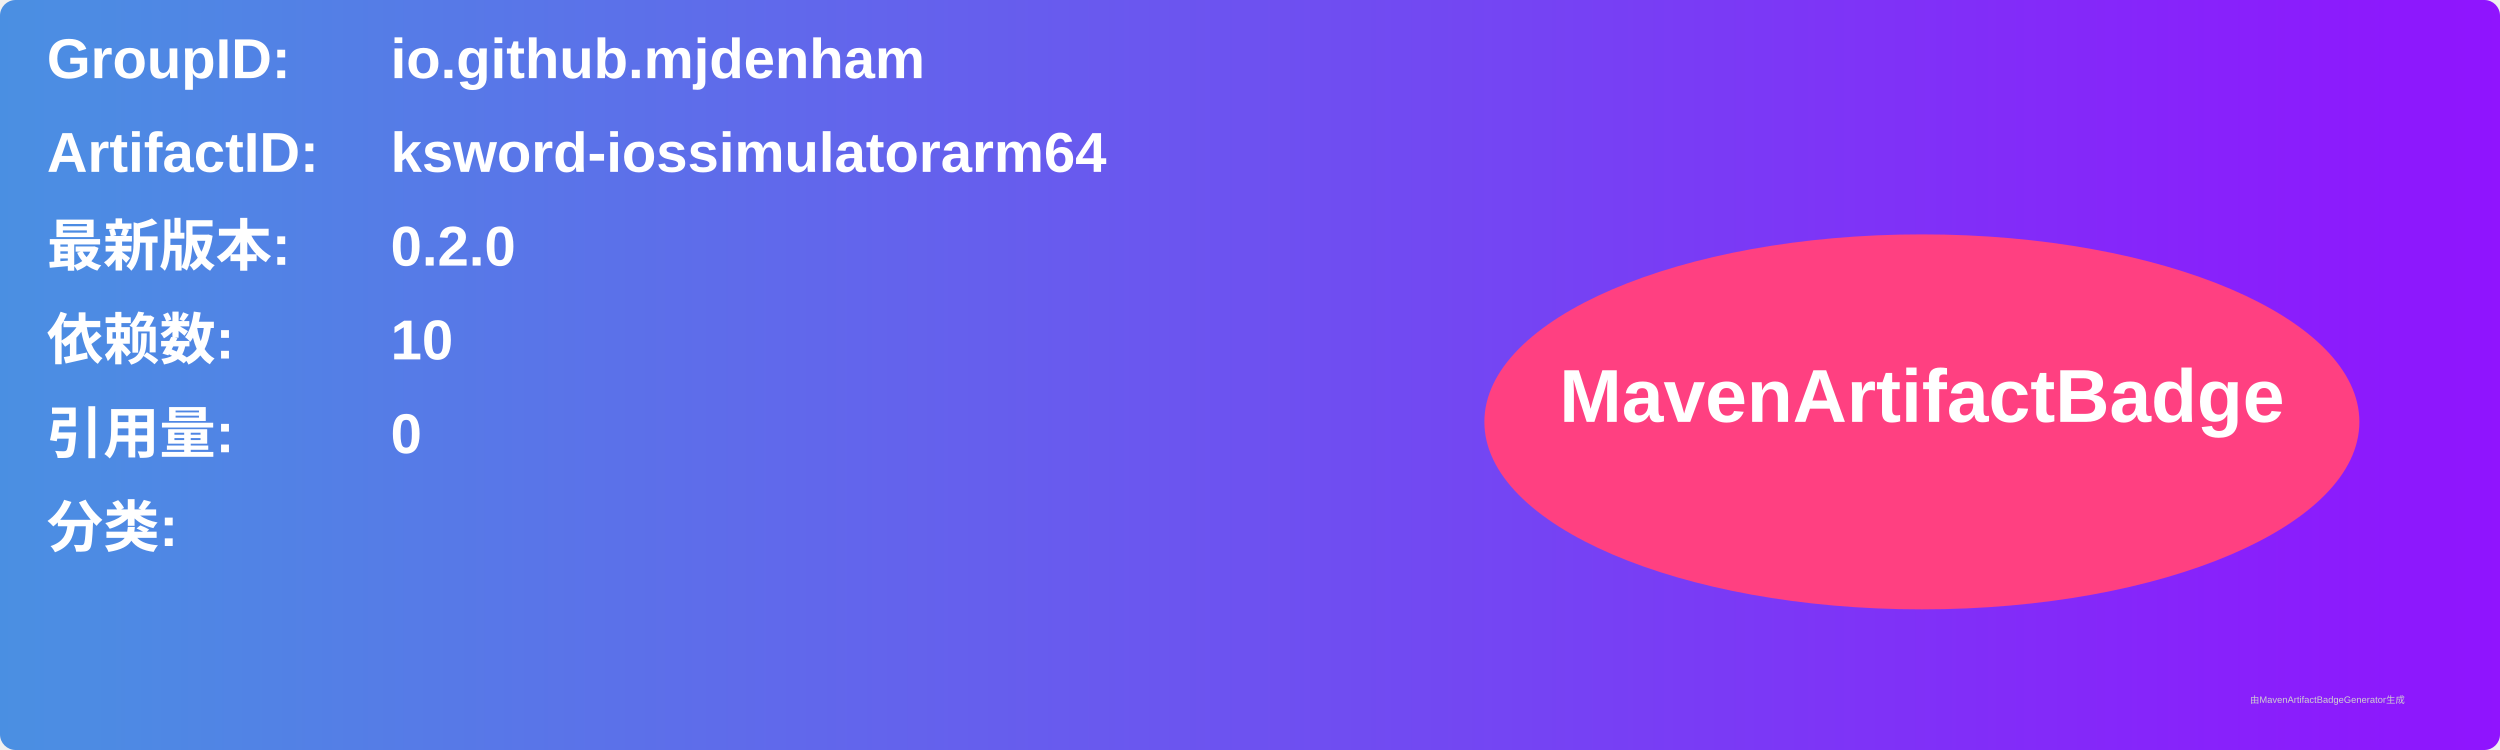
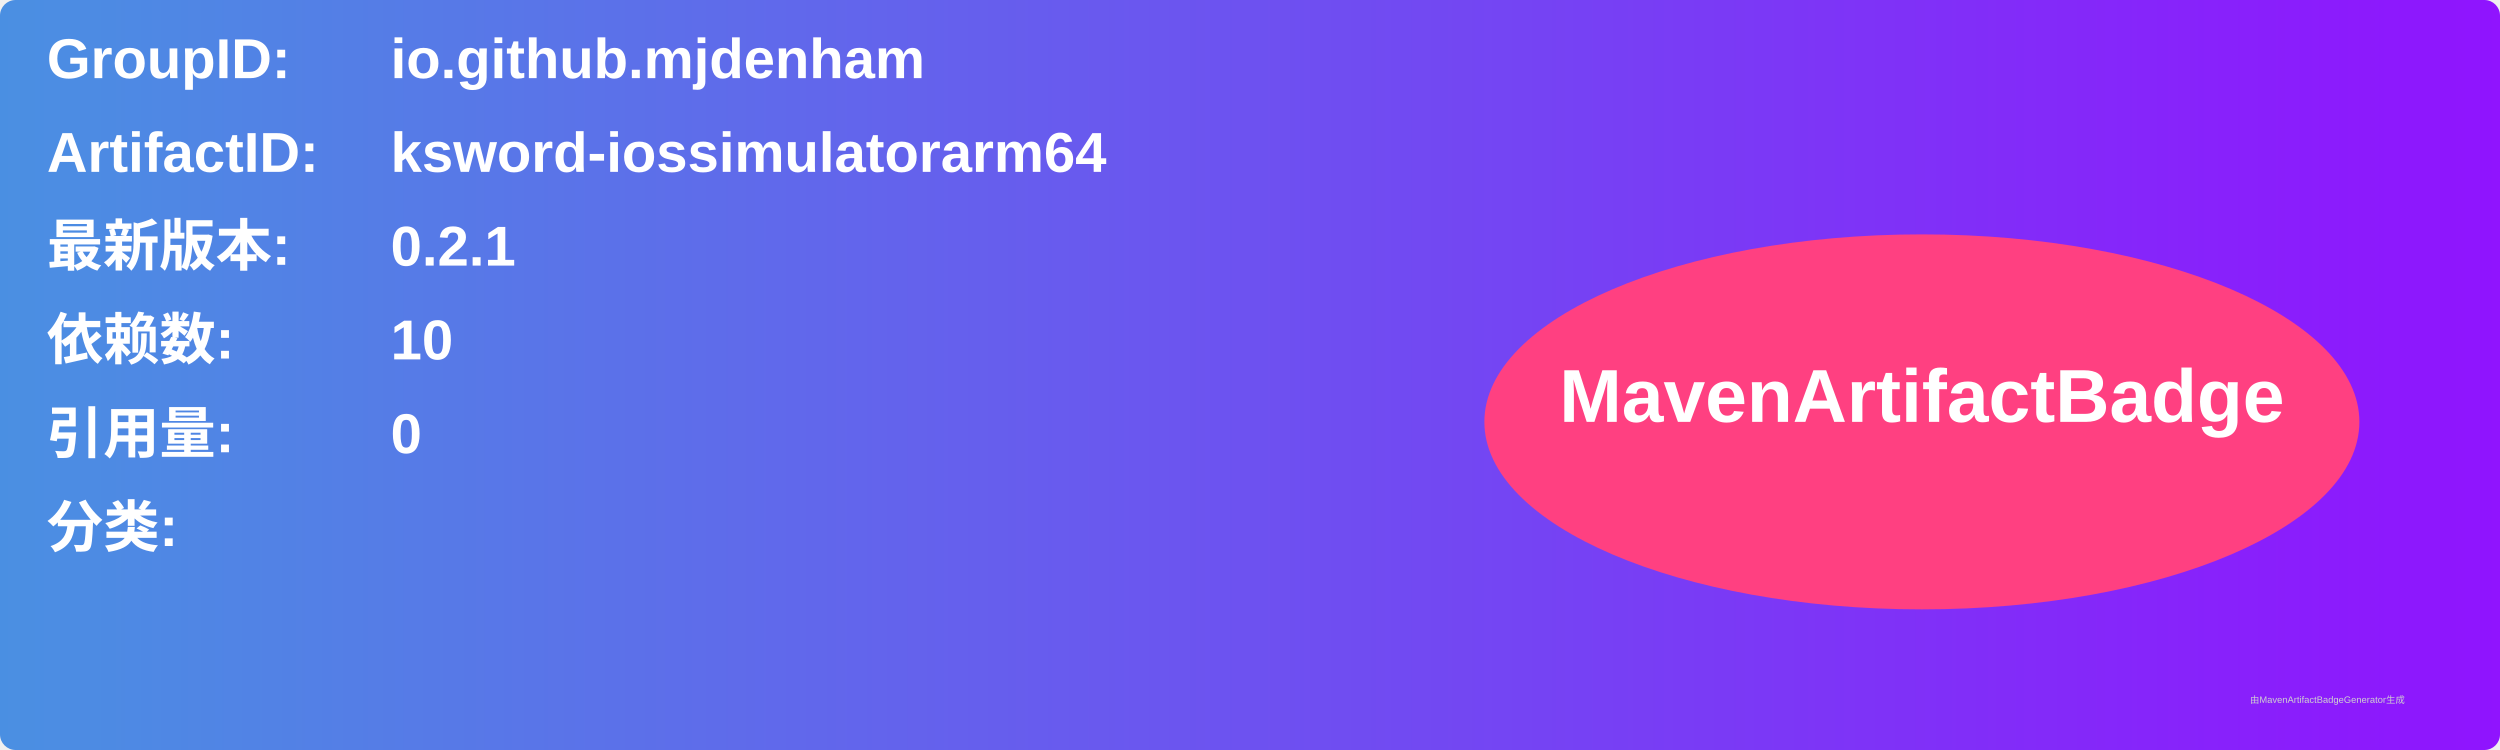
<svg xmlns="http://www.w3.org/2000/svg" width="800" height="240" viewBox="0 0 800 240">
  <linearGradient id="grad" x1="0%" y1="0%" x2="100%" y2="0%">
    <stop offset="0%" stop-color="#4a90e2" />
    <stop offset="100%" stop-color="#9013fe" />
  </linearGradient>
  <rect width="100%" height="100%" rx="5" ry="5" fill="url(#grad)" />
  <g transform="translate(15, 15)">
    <text x="0" y="10" font-family="Arial" font-size="18" fill="white" font-weight="bold" width="260">GroupID:</text>
    <text x="110" y="10" font-family="Arial" font-size="18" fill="white" font-weight="bold" width="460">io.github.mjdenham</text>
    <text x="0" y="40" font-family="Arial" font-size="18" fill="white" font-weight="bold" width="260">ArtifactID:</text>
    <text x="110" y="40" font-family="Arial" font-size="18" fill="white" font-weight="bold" width="460">ksword-iossimulatorarm64</text>
    <text x="0" y="70" font-family="Arial" font-size="18" fill="white" font-weight="bold">最新版本:</text>
    <text x="110" y="70" font-family="Arial" font-size="18" fill="white" font-weight="bold">
-       <tspan font-weight="bold">0.2.0</tspan>
+       <tspan font-weight="bold">0.2.1</tspan>
    </text>
    <text x="0" y="100" font-family="Arial" font-size="18" fill="white" font-weight="bold">依赖数: </text>
    <text x="110" y="100" font-family="Arial" font-size="18" fill="white">
      <tspan font-weight="bold">10</tspan>
    </text>
    <text x="0" y="130" font-family="Arial" font-size="18" fill="white" font-weight="bold">引用量: </text>
    <text x="110" y="130" font-family="Arial" font-size="18" fill="white">
      <tspan font-weight="bold">0</tspan>
    </text>
    <text x="0" y="160" font-family="Arial" font-size="18" fill="white" font-weight="bold">分类:</text>
    <text x="10" y="190" font-family="Arial" font-size="10" fill="white">
      <tspan font-weight="bold" />
    </text>
    <ellipse cx="600" cy="120" rx="140" ry="60" fill="#ff4081" />
    <text x="600" y="120" text-anchor="middle" font-family="Arial" font-size="24" fill="white" font-weight="bold">MavenArtifactBadge</text>
  </g>
  <text x="720" y="225" font-family="Arial" font-size="3" fill="#d0d0d0">由MavenArtifactBadgeGenerator生成</text>
</svg>
